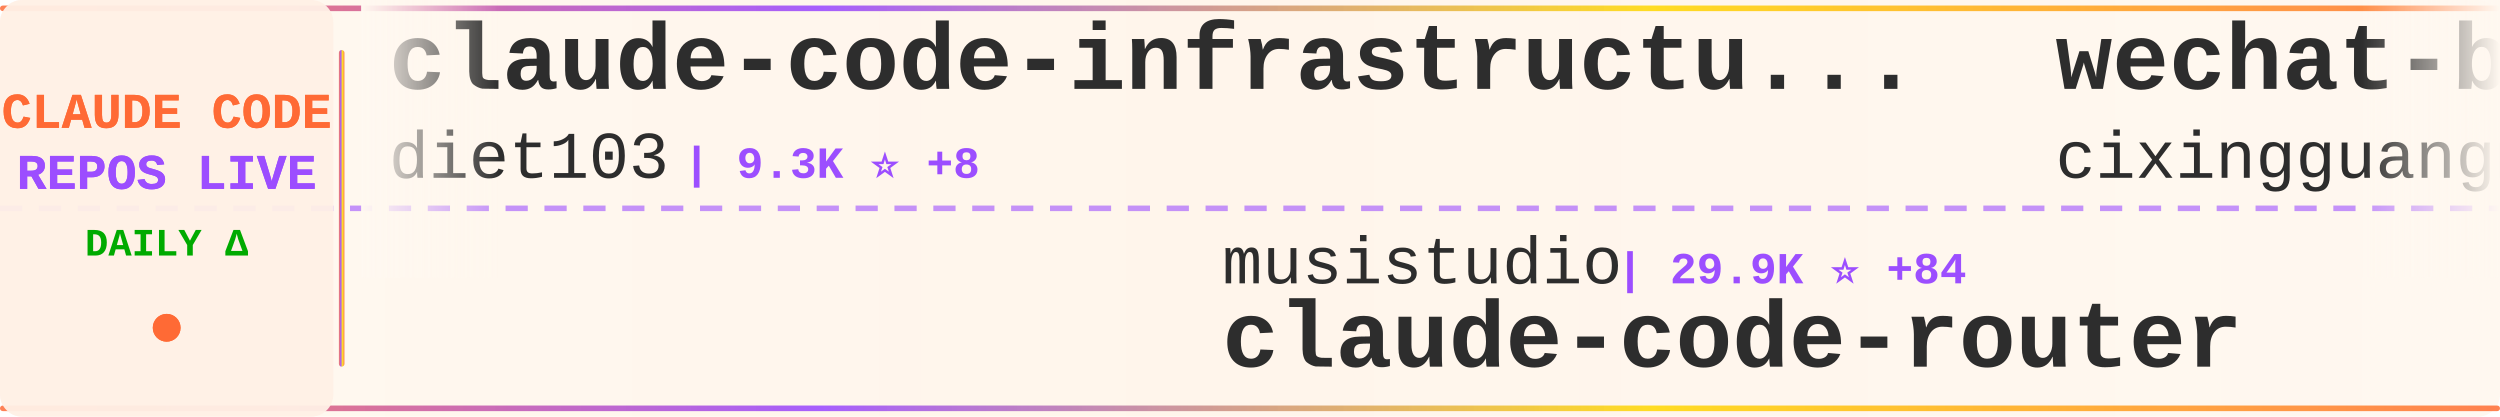
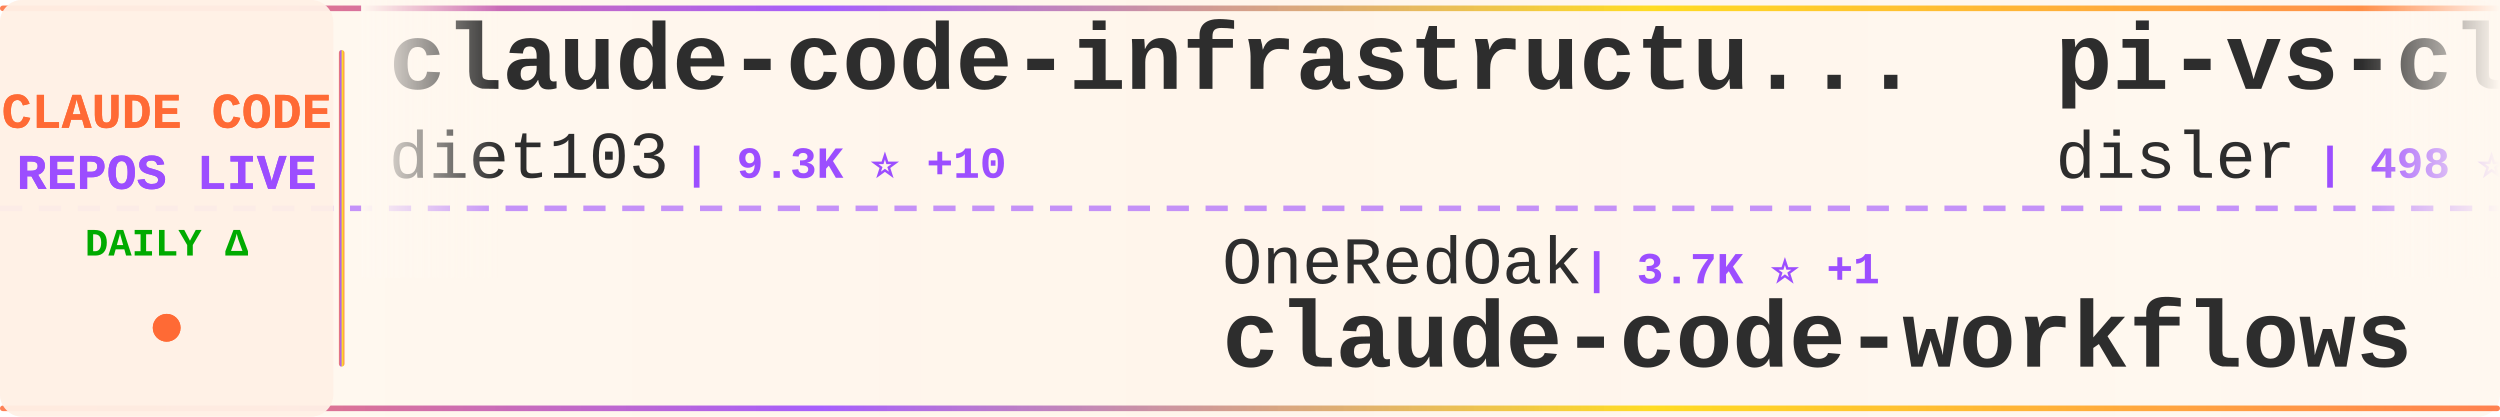
<svg xmlns="http://www.w3.org/2000/svg" width="900" height="150">
  <defs>
    <linearGradient id="tickerBg" x1="0%" y1="0%" x2="100%" y2="0%">
      <stop offset="0%" style="stop-color:#fff8f0;stop-opacity:0.98" />
      <stop offset="50%" style="stop-color:#fff5eb;stop-opacity:1" />
      <stop offset="100%" style="stop-color:#fff8f0;stop-opacity:0.98" />
    </linearGradient>
    <linearGradient id="borderGrad" x1="0%" y1="0%" x2="100%" y2="0%">
      <stop offset="0%" style="stop-color:#FF6B35;stop-opacity:0.85">
        <animate attributeName="stop-opacity" values="0.85;1;0.85" dur="2s" repeatCount="indefinite" />
      </stop>
      <stop offset="33%" style="stop-color:#9C4EFF;stop-opacity:0.9">
        <animate attributeName="stop-opacity" values="0.9;1;0.9" dur="2.2s" repeatCount="indefinite" />
      </stop>
      <stop offset="66%" style="stop-color:#FFD700;stop-opacity:0.85">
        <animate attributeName="stop-opacity" values="0.85;1;0.85" dur="1.8s" repeatCount="indefinite" />
      </stop>
      <stop offset="100%" style="stop-color:#FF6B35;stop-opacity:0.85">
        <animate attributeName="stop-opacity" values="0.85;1;0.85" dur="2s" repeatCount="indefinite" />
      </stop>
    </linearGradient>
    <filter id="textGlow">
      <feGaussianBlur stdDeviation="0.15" result="coloredBlur" />
      <feMerge>
        <feMergeNode in="coloredBlur" />
        <feMergeNode in="SourceGraphic" />
      </feMerge>
    </filter>
    <filter id="metricGlow">
      <feGaussianBlur stdDeviation="0.2" result="coloredBlur" />
      <feMerge>
        <feMergeNode in="coloredBlur" />
        <feMergeNode in="SourceGraphic" />
      </feMerge>
    </filter>
    <linearGradient id="leftFade" x1="0%" y1="0%" x2="100%" y2="0%">
      <stop offset="0%" style="stop-color:#fff8f0;stop-opacity:1" />
      <stop offset="100%" style="stop-color:#fff8f0;stop-opacity:0" />
    </linearGradient>
    <linearGradient id="rightFade" x1="0%" y1="0%" x2="100%" y2="0%">
      <stop offset="0%" style="stop-color:#fff8f0;stop-opacity:0" />
      <stop offset="100%" style="stop-color:#fff8f0;stop-opacity:1" />
    </linearGradient>
  </defs>
  <rect width="900" height="150" fill="url(#tickerBg)" rx="8" />
  <rect x="0" y="2" width="900" height="2" fill="url(#borderGrad)" rx="1" />
  <rect x="0" y="146" width="900" height="2" fill="url(#borderGrad)" rx="1" />
  <line x1="0" y1="75" x2="900" y2="75" stroke="#9C4EFF" stroke-width="2" stroke-dasharray="8 6" opacity="0.6" />
  <rect x="0" y="0" width="120" height="150" fill="#fff0e6" opacity="0.95" rx="8" />
  <text x="60" y="46" font-family="'Courier New', monospace" font-size="18" font-weight="bold" fill="#FF6B35" text-anchor="middle" filter="url(#textGlow)">
    CLAUDE CODE
  </text>
  <text x="60" y="68" font-family="'Courier New', monospace" font-size="18" font-weight="bold" fill="#9C4EFF" text-anchor="middle" filter="url(#textGlow)">
    REPOS LIVE
  </text>
  <text x="60" y="92" font-family="'Courier New', monospace" font-size="14" font-weight="bold" fill="#00aa00" text-anchor="middle">
    DAILY Δ
  </text>
  <circle cx="60" cy="118" r="5" fill="#FF6B35" filter="url(#metricGlow)">
    <animate attributeName="r" values="4;6;4" dur="1.5s" repeatCount="indefinite" />
    <animate attributeName="opacity" values="0.6;1;0.6" dur="1.5s" repeatCount="indefinite" />
  </circle>
  <rect x="122" y="18" width="2" height="114" fill="url(#borderGrad)" rx="1" />
  <clipPath id="tickerClip">
    <rect x="130" y="0" width="770" height="150" />
  </clipPath>
  <g clip-path="url(#tickerClip)">
    <g id="tickerItems">
      <animateTransform attributeName="transform" attributeType="XML" type="translate" from="0 0" to="-3000 0" dur="54s" repeatCount="indefinite" />
      <g transform="translate(0, 0)">
        <text x="140" y="32" font-family="'Courier New', monospace" font-size="34" font-weight="bold" fill="#2d2d2d">claude-code-infrastructu...</text>
        <text x="140" y="64" font-family="'Courier New', monospace" font-size="24" font-weight="normal" fill="#2d2d2d" opacity="1.0">diet103</text>
-         <text x="246" y="64" font-family="'Courier New', monospace" font-size="16" font-weight="bold" fill="#9C4EFF"> | 9.3K ⭐ +8</text>
+         <text x="246" y="64" font-family="'Courier New', monospace" font-size="16" font-weight="bold" fill="#9C4EFF"> | 9.3K ⭐ +10</text>
      </g>
      <g transform="translate(300, 0)">
-         <text x="140" y="102" font-family="'Courier New', monospace" font-size="24" font-weight="normal" fill="#2d2d2d" opacity="1.0">musistudio</text>
-         <text x="282" y="102" font-family="'Courier New', monospace" font-size="16" font-weight="bold" fill="#9C4EFF"> | 29.9K ⭐ +84</text>
-         <text x="140" y="132" font-family="'Courier New', monospace" font-size="34" font-weight="bold" fill="#2d2d2d">claude-code-router</text>
+         <text x="140" y="102" font-family="'Courier New', monospace" font-size="24" font-weight="normal" fill="#2d2d2d" opacity="1.0">OneRedOak</text>
+         <text x="270" y="102" font-family="'Courier New', monospace" font-size="16" font-weight="bold" fill="#9C4EFF"> | 3.7K ⭐ +1</text>
+         <text x="140" y="132" font-family="'Courier New', monospace" font-size="34" font-weight="bold" fill="#2d2d2d">claude-code-workflows</text>
      </g>
      <g transform="translate(600, 0)">
-         <text x="140" y="32" font-family="'Courier New', monospace" font-size="34" font-weight="bold" fill="#2d2d2d">wechat-bot</text>
-         <text x="140" y="64" font-family="'Courier New', monospace" font-size="24" font-weight="normal" fill="#2d2d2d" opacity="1.0">cixingguangming55555</text>
-         <text x="402" y="64" font-family="'Courier New', monospace" font-size="16" font-weight="bold" fill="#9C4EFF"> | 2.5K ⭐</text>
+         <text x="140" y="32" font-family="'Courier New', monospace" font-size="34" font-weight="bold" fill="#2d2d2d">pi-vs-claude-code</text>
+         <text x="140" y="64" font-family="'Courier New', monospace" font-size="24" font-weight="normal" fill="#2d2d2d" opacity="1.0">disler</text>
+         <text x="234" y="64" font-family="'Courier New', monospace" font-size="16" font-weight="bold" fill="#9C4EFF"> | 498 ⭐ +7</text>
      </g>
      <g transform="translate(900, 0)">
-         <text x="140" y="102" font-family="'Courier New', monospace" font-size="24" font-weight="normal" fill="#2d2d2d" opacity="1.0">shareAI-lab</text>
-         <text x="294" y="102" font-family="'Courier New', monospace" font-size="16" font-weight="bold" fill="#9C4EFF"> | 32.2K ⭐ +1.6K</text>
-         <text x="140" y="132" font-family="'Courier New', monospace" font-size="34" font-weight="bold" fill="#2d2d2d">learn-claude-code</text>
+         <text x="140" y="102" font-family="'Courier New', monospace" font-size="24" font-weight="normal" fill="#2d2d2d" opacity="1.0">eyaltoledano</text>
+         <text x="306" y="102" font-family="'Courier New', monospace" font-size="16" font-weight="bold" fill="#9C4EFF"> | 26.0K ⭐ +15</text>
+         <text x="140" y="132" font-family="'Courier New', monospace" font-size="34" font-weight="bold" fill="#2d2d2d">claude-task-master</text>
      </g>
      <g transform="translate(1200, 0)">
-         <text x="140" y="32" font-family="'Courier New', monospace" font-size="34" font-weight="bold" fill="#2d2d2d">claude-code-guide</text>
-         <text x="140" y="64" font-family="'Courier New', monospace" font-size="24" font-weight="normal" fill="#2d2d2d" opacity="1.0">zebbern</text>
-         <text x="246" y="64" font-family="'Courier New', monospace" font-size="16" font-weight="bold" fill="#9C4EFF"> | 3.7K ⭐ +13</text>
+         <text x="140" y="32" font-family="'Courier New', monospace" font-size="34" font-weight="bold" fill="#2d2d2d">claude-code-cookbook</text>
+         <text x="140" y="64" font-family="'Courier New', monospace" font-size="24" font-weight="normal" fill="#2d2d2d" opacity="1.0">wasabeef</text>
+         <text x="258" y="64" font-family="'Courier New', monospace" font-size="16" font-weight="bold" fill="#9C4EFF"> | 1.0K ⭐ +1</text>
      </g>
      <g transform="translate(1500, 0)">
-         <text x="140" y="102" font-family="'Courier New', monospace" font-size="24" font-weight="normal" fill="#2d2d2d" opacity="1.0">qwibitai</text>
-         <text x="258" y="102" font-family="'Courier New', monospace" font-size="16" font-weight="bold" fill="#9C4EFF"> | 24.1K ⭐ +281</text>
-         <text x="140" y="132" font-family="'Courier New', monospace" font-size="34" font-weight="bold" fill="#2d2d2d">nanoclaw</text>
+         <text x="140" y="102" font-family="'Courier New', monospace" font-size="24" font-weight="normal" fill="#2d2d2d" opacity="1.0">disler</text>
+         <text x="234" y="102" font-family="'Courier New', monospace" font-size="16" font-weight="bold" fill="#9C4EFF"> | 3.3K ⭐ +8</text>
+         <text x="140" y="132" font-family="'Courier New', monospace" font-size="34" font-weight="bold" fill="#2d2d2d">claude-code-hooks-master...</text>
      </g>
      <g transform="translate(1800, 0)">
-         <text x="140" y="32" font-family="'Courier New', monospace" font-size="34" font-weight="bold" fill="#2d2d2d">claude-code-proxy</text>
-         <text x="140" y="64" font-family="'Courier New', monospace" font-size="24" font-weight="normal" fill="#2d2d2d" opacity="1.0">fuergaosi233</text>
-         <text x="306" y="64" font-family="'Courier New', monospace" font-size="16" font-weight="bold" fill="#9C4EFF"> | 2.2K ⭐ +13</text>
+         <text x="140" y="32" font-family="'Courier New', monospace" font-size="34" font-weight="bold" fill="#2d2d2d">claude-code-tools</text>
+         <text x="140" y="64" font-family="'Courier New', monospace" font-size="24" font-weight="normal" fill="#2d2d2d" opacity="1.0">pchalasani</text>
+         <text x="282" y="64" font-family="'Courier New', monospace" font-size="16" font-weight="bold" fill="#9C4EFF"> | 1.6K ⭐ +4</text>
      </g>
      <g transform="translate(2100, 0)">
-         <text x="140" y="102" font-family="'Courier New', monospace" font-size="24" font-weight="normal" fill="#2d2d2d" opacity="1.0">anomalyco</text>
-         <text x="270" y="102" font-family="'Courier New', monospace" font-size="16" font-weight="bold" fill="#9C4EFF"> | 124.8K ⭐ +707</text>
-         <text x="140" y="132" font-family="'Courier New', monospace" font-size="34" font-weight="bold" fill="#2d2d2d">opencode</text>
+         <text x="140" y="102" font-family="'Courier New', monospace" font-size="24" font-weight="normal" fill="#2d2d2d" opacity="1.0">d-kimuson</text>
+         <text x="270" y="102" font-family="'Courier New', monospace" font-size="16" font-weight="bold" fill="#9C4EFF"> | 982 ⭐ +4</text>
+         <text x="140" y="132" font-family="'Courier New', monospace" font-size="34" font-weight="bold" fill="#2d2d2d">claude-code-viewer</text>
      </g>
      <g transform="translate(2400, 0)">
-         <text x="140" y="32" font-family="'Courier New', monospace" font-size="34" font-weight="bold" fill="#2d2d2d">happy</text>
-         <text x="140" y="64" font-family="'Courier New', monospace" font-size="24" font-weight="normal" fill="#2d2d2d" opacity="1.0">slopus</text>
-         <text x="234" y="64" font-family="'Courier New', monospace" font-size="16" font-weight="bold" fill="#9C4EFF"> | 15.7K ⭐ +125</text>
+         <text x="140" y="32" font-family="'Courier New', monospace" font-size="34" font-weight="bold" fill="#2d2d2d">claude-code-security-rev...</text>
+         <text x="140" y="64" font-family="'Courier New', monospace" font-size="24" font-weight="normal" fill="#2d2d2d" opacity="1.0">anthropics</text>
+         <text x="282" y="64" font-family="'Courier New', monospace" font-size="16" font-weight="bold" fill="#9C4EFF"> | 3.9K ⭐ +21</text>
      </g>
      <g transform="translate(2700, 0)">
-         <text x="140" y="102" font-family="'Courier New', monospace" font-size="24" font-weight="normal" fill="#2d2d2d" opacity="1.0">pchalasani</text>
-         <text x="282" y="102" font-family="'Courier New', monospace" font-size="16" font-weight="bold" fill="#9C4EFF"> | 1.6K ⭐ +3</text>
-         <text x="140" y="132" font-family="'Courier New', monospace" font-size="34" font-weight="bold" fill="#2d2d2d">claude-code-tools</text>
+         <text x="140" y="102" font-family="'Courier New', monospace" font-size="24" font-weight="normal" fill="#2d2d2d" opacity="1.0">anthropics</text>
+         <text x="282" y="102" font-family="'Courier New', monospace" font-size="16" font-weight="bold" fill="#9C4EFF"> | 611 ⭐ +1</text>
+         <text x="140" y="132" font-family="'Courier New', monospace" font-size="34" font-weight="bold" fill="#2d2d2d">claude-code-base-action</text>
      </g>
      <g transform="translate(3000, 0)">
        <text x="140" y="32" font-family="'Courier New', monospace" font-size="34" font-weight="bold" fill="#2d2d2d">claude-code-infrastructu...</text>
        <text x="140" y="64" font-family="'Courier New', monospace" font-size="24" font-weight="normal" fill="#2d2d2d" opacity="1.0">diet103</text>
-         <text x="246" y="64" font-family="'Courier New', monospace" font-size="16" font-weight="bold" fill="#9C4EFF"> | 9.3K ⭐ +8</text>
+         <text x="246" y="64" font-family="'Courier New', monospace" font-size="16" font-weight="bold" fill="#9C4EFF"> | 9.3K ⭐ +10</text>
      </g>
      <g transform="translate(3300, 0)">
-         <text x="140" y="102" font-family="'Courier New', monospace" font-size="24" font-weight="normal" fill="#2d2d2d" opacity="1.0">musistudio</text>
-         <text x="282" y="102" font-family="'Courier New', monospace" font-size="16" font-weight="bold" fill="#9C4EFF"> | 29.9K ⭐ +84</text>
-         <text x="140" y="132" font-family="'Courier New', monospace" font-size="34" font-weight="bold" fill="#2d2d2d">claude-code-router</text>
+         <text x="140" y="102" font-family="'Courier New', monospace" font-size="24" font-weight="normal" fill="#2d2d2d" opacity="1.0">OneRedOak</text>
+         <text x="270" y="102" font-family="'Courier New', monospace" font-size="16" font-weight="bold" fill="#9C4EFF"> | 3.7K ⭐ +1</text>
+         <text x="140" y="132" font-family="'Courier New', monospace" font-size="34" font-weight="bold" fill="#2d2d2d">claude-code-workflows</text>
      </g>
      <g transform="translate(3600, 0)">
-         <text x="140" y="32" font-family="'Courier New', monospace" font-size="34" font-weight="bold" fill="#2d2d2d">wechat-bot</text>
-         <text x="140" y="64" font-family="'Courier New', monospace" font-size="24" font-weight="normal" fill="#2d2d2d" opacity="1.0">cixingguangming55555</text>
-         <text x="402" y="64" font-family="'Courier New', monospace" font-size="16" font-weight="bold" fill="#9C4EFF"> | 2.5K ⭐</text>
+         <text x="140" y="32" font-family="'Courier New', monospace" font-size="34" font-weight="bold" fill="#2d2d2d">pi-vs-claude-code</text>
+         <text x="140" y="64" font-family="'Courier New', monospace" font-size="24" font-weight="normal" fill="#2d2d2d" opacity="1.0">disler</text>
+         <text x="234" y="64" font-family="'Courier New', monospace" font-size="16" font-weight="bold" fill="#9C4EFF"> | 498 ⭐ +7</text>
      </g>
      <g transform="translate(3900, 0)">
-         <text x="140" y="102" font-family="'Courier New', monospace" font-size="24" font-weight="normal" fill="#2d2d2d" opacity="1.0">shareAI-lab</text>
-         <text x="294" y="102" font-family="'Courier New', monospace" font-size="16" font-weight="bold" fill="#9C4EFF"> | 32.2K ⭐ +1.6K</text>
-         <text x="140" y="132" font-family="'Courier New', monospace" font-size="34" font-weight="bold" fill="#2d2d2d">learn-claude-code</text>
+         <text x="140" y="102" font-family="'Courier New', monospace" font-size="24" font-weight="normal" fill="#2d2d2d" opacity="1.0">eyaltoledano</text>
+         <text x="306" y="102" font-family="'Courier New', monospace" font-size="16" font-weight="bold" fill="#9C4EFF"> | 26.0K ⭐ +15</text>
+         <text x="140" y="132" font-family="'Courier New', monospace" font-size="34" font-weight="bold" fill="#2d2d2d">claude-task-master</text>
      </g>
    </g>
  </g>
  <rect x="130" y="0" width="50" height="100" fill="url(#leftFade)" />
  <rect x="850" y="0" width="50" height="100" fill="url(#rightFade)" />
</svg>
